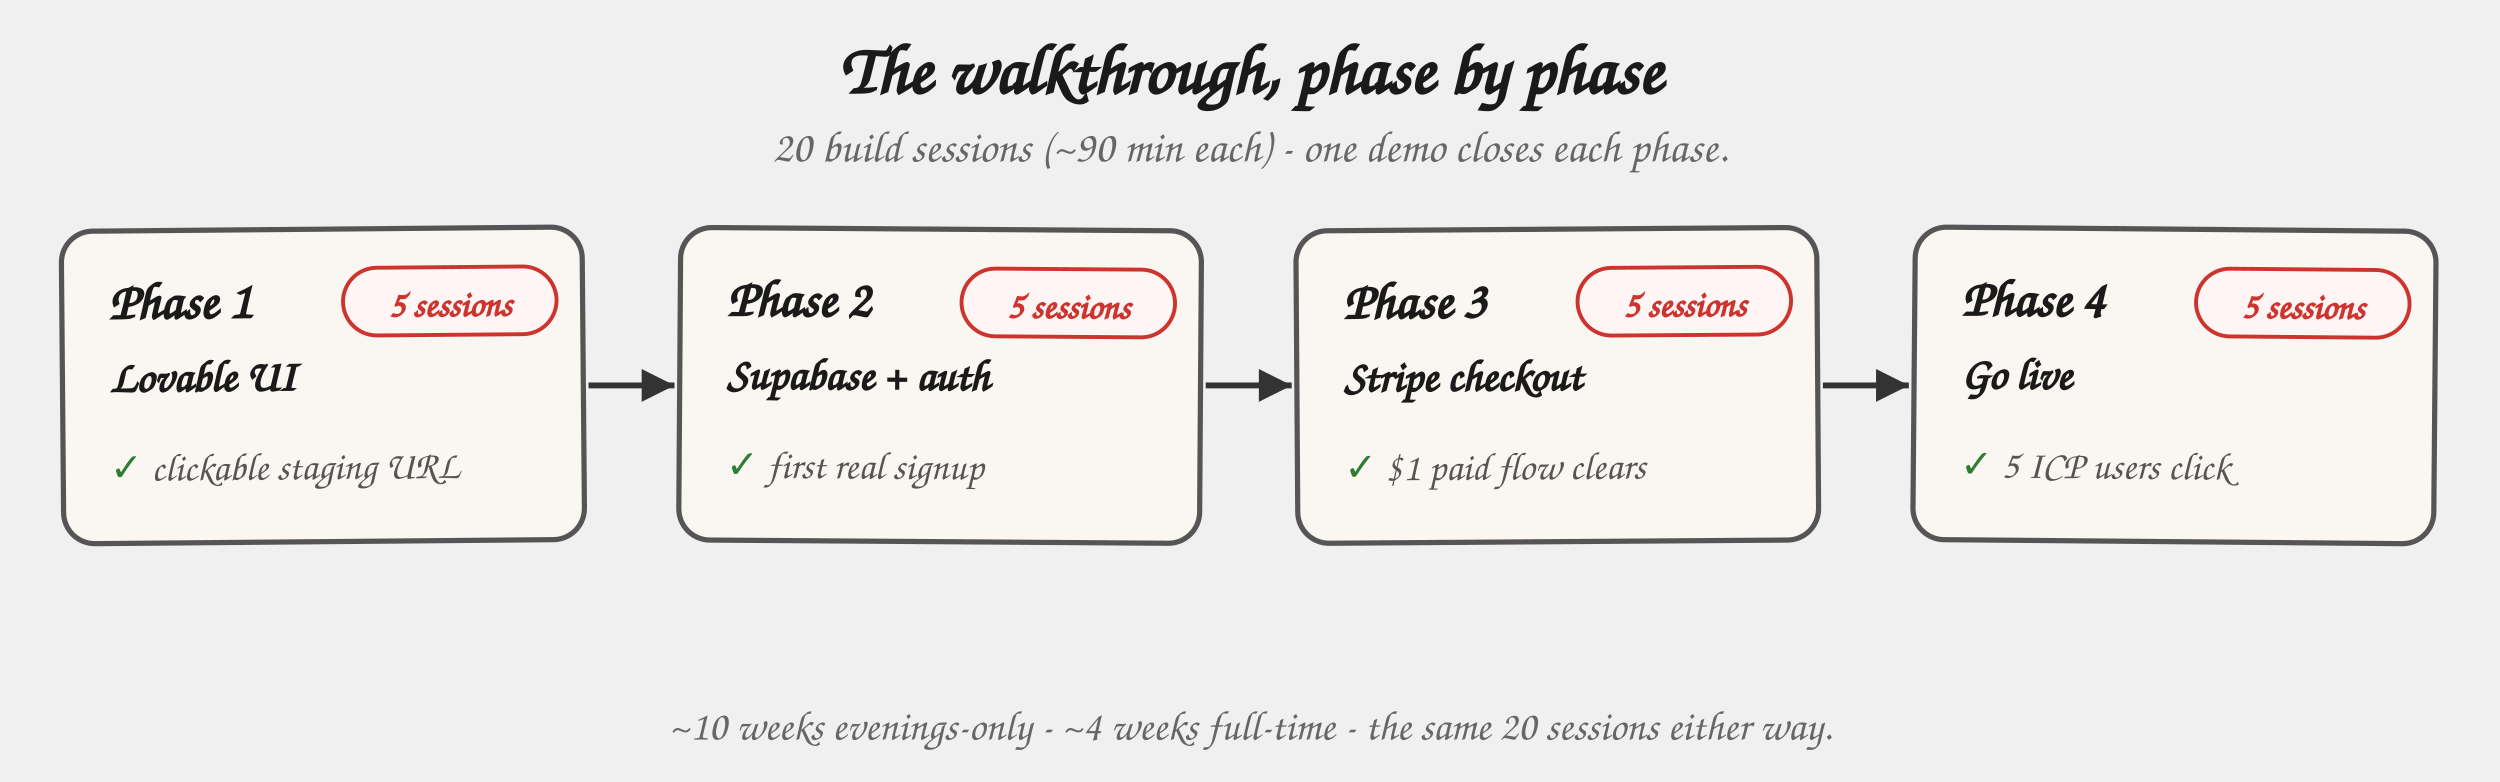
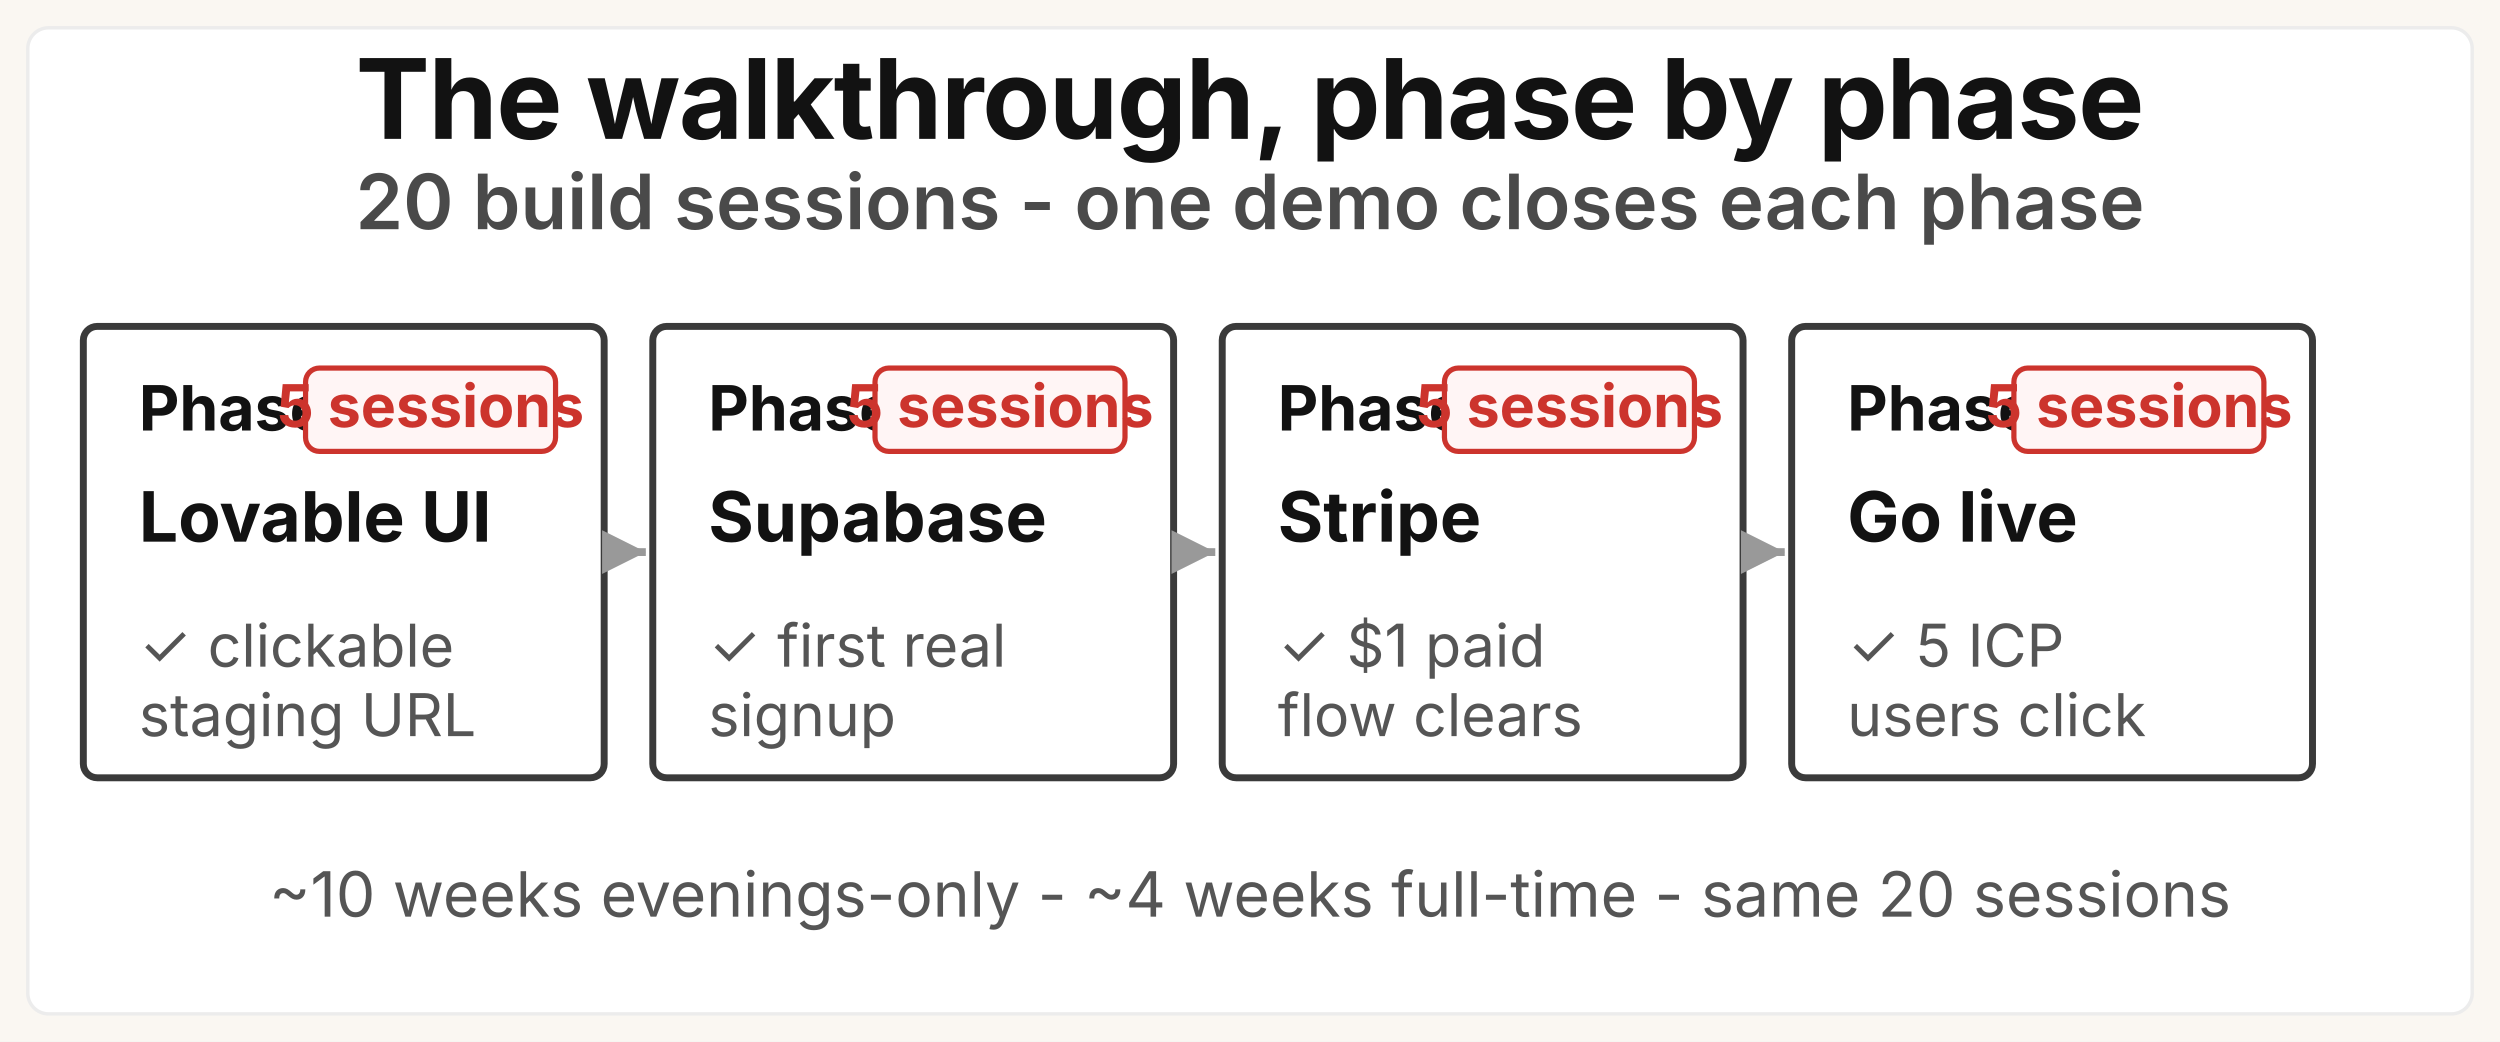
- <svg xmlns="http://www.w3.org/2000/svg" viewBox="0 0 960 300" role="img" aria-labelledby="wm-title">
+ <svg xmlns="http://www.w3.org/2000/svg" viewBox="0 0 720 300" role="img" aria-labelledby="wm-title wm-desc">
  <defs>
    <style>
-       .h      { font-family: "Caveat", "Patrick Hand", "Comic Sans MS", cursive; }
-       .title  { font-size: 27px; font-weight: 700; fill: #1a1a1a; }
-       .sub    { font-size: 17px; fill: #666; font-style: italic; }
-       .ph     { font-size: 20px; font-weight: 700; fill: #1a1a1a; }
-       .demo   { font-size: 15px; fill: #555; }
-       .chip   { font-size: 14px; font-weight: 700; fill: #cc342d; }
-       .note   { font-size: 16px; fill: #666; font-style: italic; }
-       .card   { fill: #faf7f2; stroke: #555; stroke-width: 2; }
-       .chipbg { fill: #fff5f5; stroke: #cc342d; stroke-width: 1.5; }
-       .arrow  { stroke: #333; stroke-width: 2.25; fill: none; }
-       .tick   { font-size: 15px; font-weight: 700; fill: #2e7d32; }
+       .gk    { font-family: "Space Grotesk", "Inter", system-ui, sans-serif; }
+       .sys   { font-family: system-ui, -apple-system, "Segoe UI", sans-serif; }
+       .title { font-size: 32px; font-weight: 700; fill: #121212; letter-spacing: -0.4px; }
+       .msg   { font-size: 22px; font-weight: 600; fill: #4a4a4a; }
+       .ph    { font-size: 20px; font-weight: 700; fill: #121212; }
+       .phn   { font-size: 18px; font-weight: 700; fill: #121212; }
+       .chip  { font-size: 17px; font-weight: 700; fill: #cc342d; }
+       .demo  { font-size: 17px; font-weight: 400; fill: #555555; }
+       .note  { font-size: 18px; font-weight: 400; fill: #555555; }
    </style>
    <marker id="wm-ah" viewBox="0 0 10 10" refX="8" refY="5" markerWidth="7" markerHeight="7" orient="auto-start-reverse">
-       <path d="M 0 1 L 8 5 L 0 9 z" fill="#333" />
+       <path d="M 0 1 L 8 5 L 0 9 z" fill="#999999" />
    </marker>
  </defs>
-   <text x="480" y="36" text-anchor="middle" class="h title">The walkthrough, phase by phase</text>
-   <text x="480" y="62" text-anchor="middle" class="h sub">20 build sessions (~90 min each) - one demo closes each phase.</text>
-   <g transform="translate(24,88) rotate(-0.5 100 60)">
-     <rect width="200" height="120" rx="12" class="card" />
-     <text x="18" y="34" class="h ph">Phase 1</text>
-     <rect x="108" y="15" width="82" height="26" rx="13" class="chipbg" />
-     <text x="149" y="34" text-anchor="middle" class="h chip">5 sessions</text>
-     <text x="18" y="62" class="h ph" style="font-size:17px;">Lovable UI</text>
-     <text x="18" y="96" class="h demo">
-       <tspan class="tick">✓</tspan> clickable staging URL</text>
+   <rect width="720" height="300" fill="#faf7f2" />
+   <rect x="8" y="8" width="704" height="284" rx="6" fill="#ffffff" stroke="#ececec" stroke-width="1" />
+   <text x="360" y="40" text-anchor="middle" class="gk title">The walkthrough, phase by phase</text>
+   <text x="360" y="66" text-anchor="middle" class="gk msg">20 build sessions - one demo closes each phase</text>
+   <g>
+     <rect x="24" y="94" width="150" height="130" rx="4" fill="#ffffff" stroke="#3a3a3a" stroke-width="2" />
+     <text x="40" y="124" class="gk phn">Phase 1</text>
+     <rect x="88" y="106" width="72" height="24" rx="4" fill="#fff5f5" stroke="#cc342d" stroke-width="1.5" />
+     <text x="124" y="123" text-anchor="middle" class="gk chip">5 sessions</text>
+     <text x="40" y="156" class="gk ph">Lovable UI</text>
+     <text x="40" y="192" class="sys demo" fill="#2e7d32">✓ clickable</text>
+     <text x="40" y="212" class="sys demo" fill="#2e7d32">staging URL</text>
  </g>
-   <g transform="translate(261,88) rotate(0.4 100 60)">
-     <rect width="200" height="120" rx="12" class="card" />
-     <text x="18" y="34" class="h ph">Phase 2</text>
-     <rect x="108" y="15" width="82" height="26" rx="13" class="chipbg" />
-     <text x="149" y="34" text-anchor="middle" class="h chip">5 sessions</text>
-     <text x="18" y="62" class="h ph" style="font-size:17px;">Supabase + auth</text>
-     <text x="18" y="96" class="h demo">
-       <tspan class="tick">✓</tspan> first real signup</text>
+   <g>
+     <rect x="188" y="94" width="150" height="130" rx="4" fill="#ffffff" stroke="#3a3a3a" stroke-width="2" />
+     <text x="204" y="124" class="gk phn">Phase 2</text>
+     <rect x="252" y="106" width="72" height="24" rx="4" fill="#fff5f5" stroke="#cc342d" stroke-width="1.5" />
+     <text x="288" y="123" text-anchor="middle" class="gk chip">5 sessions</text>
+     <text x="204" y="156" class="gk ph">Supabase</text>
+     <text x="204" y="192" class="sys demo" fill="#2e7d32">✓ first real</text>
+     <text x="204" y="212" class="sys demo" fill="#2e7d32">signup</text>
  </g>
-   <g transform="translate(498,88) rotate(-0.4 100 60)">
-     <rect width="200" height="120" rx="12" class="card" />
-     <text x="18" y="34" class="h ph">Phase 3</text>
-     <rect x="108" y="15" width="82" height="26" rx="13" class="chipbg" />
-     <text x="149" y="34" text-anchor="middle" class="h chip">5 sessions</text>
-     <text x="18" y="62" class="h ph" style="font-size:17px;">Stripe checkout</text>
-     <text x="18" y="96" class="h demo">
-       <tspan class="tick">✓</tspan> $1 paid flow clears</text>
+   <g>
+     <rect x="352" y="94" width="150" height="130" rx="4" fill="#ffffff" stroke="#3a3a3a" stroke-width="2" />
+     <text x="368" y="124" class="gk phn">Phase 3</text>
+     <rect x="416" y="106" width="72" height="24" rx="4" fill="#fff5f5" stroke="#cc342d" stroke-width="1.5" />
+     <text x="452" y="123" text-anchor="middle" class="gk chip">5 sessions</text>
+     <text x="368" y="156" class="gk ph">Stripe</text>
+     <text x="368" y="192" class="sys demo" fill="#2e7d32">✓ $1 paid</text>
+     <text x="368" y="212" class="sys demo" fill="#2e7d32">flow clears</text>
  </g>
-   <g transform="translate(735,88) rotate(0.5 100 60)">
-     <rect width="200" height="120" rx="12" class="card" />
-     <text x="18" y="34" class="h ph">Phase 4</text>
-     <rect x="108" y="15" width="82" height="26" rx="13" class="chipbg" />
-     <text x="149" y="34" text-anchor="middle" class="h chip">5 sessions</text>
-     <text x="18" y="62" class="h ph" style="font-size:17px;">Go live</text>
-     <text x="18" y="96" class="h demo">
-       <tspan class="tick">✓</tspan> 5 ICP users click</text>
+   <g>
+     <rect x="516" y="94" width="150" height="130" rx="4" fill="#ffffff" stroke="#3a3a3a" stroke-width="2" />
+     <text x="532" y="124" class="gk phn">Phase 4</text>
+     <rect x="580" y="106" width="72" height="24" rx="4" fill="#fff5f5" stroke="#cc342d" stroke-width="1.5" />
+     <text x="616" y="123" text-anchor="middle" class="gk chip">5 sessions</text>
+     <text x="532" y="156" class="gk ph">Go live</text>
+     <text x="532" y="192" class="sys demo" fill="#2e7d32">✓ 5 ICP</text>
+     <text x="532" y="212" class="sys demo" fill="#2e7d32">users click</text>
  </g>
-   <path d="M 226 148 L 259 148" class="arrow" marker-end="url(#wm-ah)" />
-   <path d="M 463 148 L 496 148" class="arrow" marker-end="url(#wm-ah)" />
-   <path d="M 700 148 L 733 148" class="arrow" marker-end="url(#wm-ah)" />
-   <text x="480" y="284" text-anchor="middle" class="h note">~10 weeks evenings-only  -  ~4 weeks full-time  -  the same 20 sessions either way.</text>
+   <path d="M 176 159 L 186 159" stroke="#999999" stroke-width="2.25" fill="none" marker-end="url(#wm-ah)" />
+   <path d="M 340 159 L 350 159" stroke="#999999" stroke-width="2.25" fill="none" marker-end="url(#wm-ah)" />
+   <path d="M 504 159 L 514 159" stroke="#999999" stroke-width="2.25" fill="none" marker-end="url(#wm-ah)" />
+   <text x="360" y="264" text-anchor="middle" class="sys note">~10 weeks evenings-only  -  ~4 weeks full-time  -  same 20 sessions</text>
</svg>
